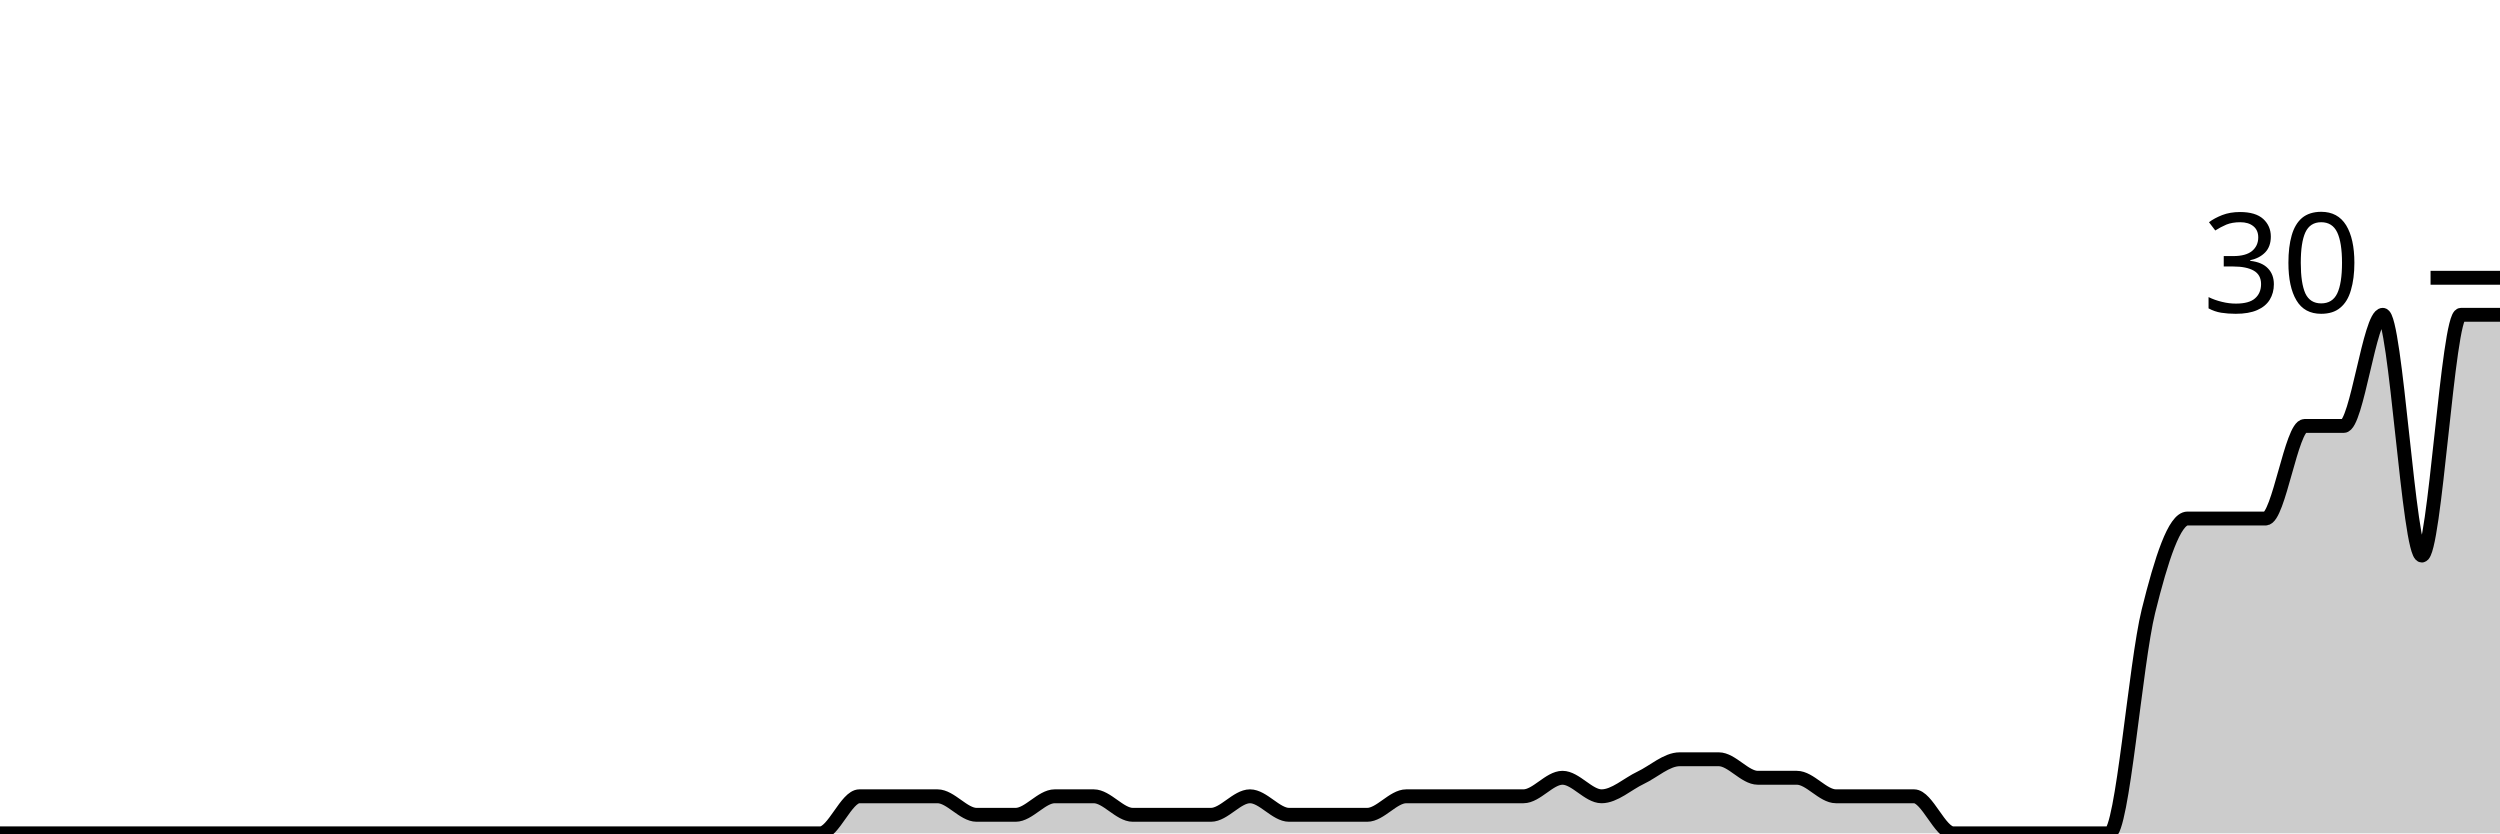
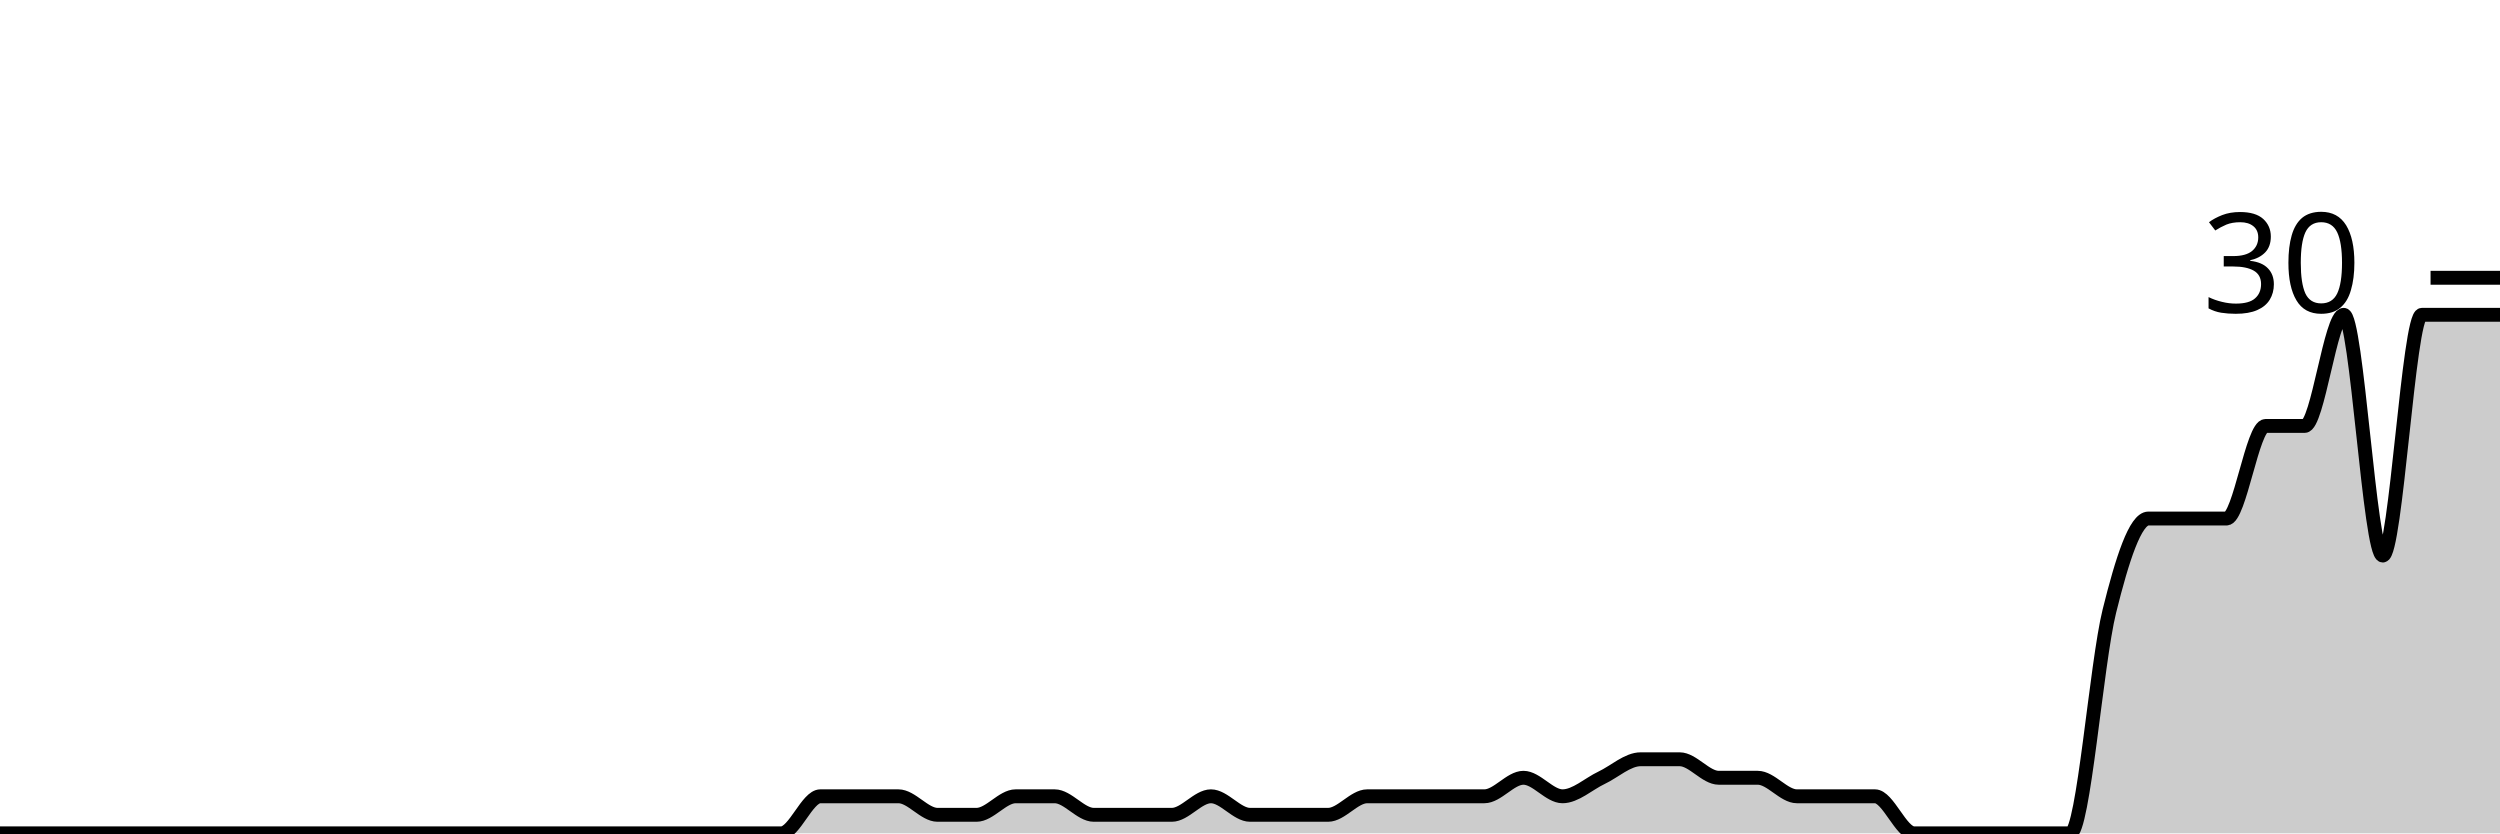
<svg xmlns="http://www.w3.org/2000/svg" viewBox="0 0 180 60">
  <g transform="translate(0,20)">
-     <path class="area" fill="rgba(0, 0, 0, 0.2)" d="M0,40C0.938,40,1.875,40,2.812,40C3.75,40,4.688,40,5.625,40C6.562,40,7.5,40,8.438,40C12.188,40,15.938,40,19.688,40C21.562,40,23.438,40,25.312,40C26.25,40,27.188,40,28.125,40C29.062,40,30,40,30.938,40C31.875,40,32.812,40,33.75,40C34.688,40,35.625,40,36.562,40C37.5,40,38.438,40,39.375,40C41.25,40,43.125,40,45,40C45.938,40,46.875,40,47.812,40C48.75,40,49.688,40,50.625,40C51.562,40,52.5,40,53.438,40C54.375,40,55.312,40,56.25,40C57.188,40,58.125,40,59.062,40C60,40,60.938,37.333,61.875,37.333C62.812,37.333,63.75,37.333,64.688,37.333C65.625,37.333,66.562,37.333,67.5,37.333C68.438,37.333,69.375,38.667,70.312,38.667C71.25,38.667,72.188,38.667,73.125,38.667C74.062,38.667,75,37.333,75.938,37.333C76.875,37.333,77.812,37.333,78.75,37.333C79.688,37.333,80.625,38.667,81.562,38.667C82.5,38.667,83.438,38.667,84.375,38.667C85.312,38.667,86.25,38.667,87.188,38.667C88.125,38.667,89.062,37.333,90,37.333C90.938,37.333,91.875,38.667,92.812,38.667C93.75,38.667,94.688,38.667,95.625,38.667C96.562,38.667,97.5,38.667,98.438,38.667C99.375,38.667,100.312,37.333,101.25,37.333C102.188,37.333,103.125,37.333,104.062,37.333C105,37.333,105.938,37.333,106.875,37.333C107.812,37.333,108.75,37.333,109.688,37.333C110.625,37.333,111.562,36,112.5,36C113.438,36,114.375,37.333,115.312,37.333C116.25,37.333,117.188,36.444,118.125,36C119.062,35.556,120,34.667,120.938,34.667C121.875,34.667,122.812,34.667,123.75,34.667C124.688,34.667,125.625,36,126.562,36C127.5,36,128.438,36,129.375,36C130.312,36,131.25,37.333,132.188,37.333C133.125,37.333,134.062,37.333,135,37.333C135.938,37.333,136.875,37.333,137.812,37.333C138.75,37.333,139.688,40,140.625,40C141.562,40,142.5,40,143.438,40C144.375,40,145.312,40,146.25,40C147.188,40,148.125,40,149.062,40C150,40,150.938,40,151.875,40C152.812,40,153.75,27.778,154.688,24C155.625,20.222,156.562,17.333,157.5,17.333C158.438,17.333,159.375,17.333,160.312,17.333C161.25,17.333,162.188,17.333,163.125,17.333C164.062,17.333,165,10.667,165.938,10.667C166.875,10.667,167.812,10.667,168.75,10.667C169.688,10.667,170.625,2.667,171.562,2.667C172.5,2.667,173.438,20,174.375,20C175.312,20,176.25,2.667,177.188,2.667C178.125,2.667,179.062,2.667,180,2.667L180,40C179.062,40,178.125,40,177.188,40C176.25,40,175.312,40,174.375,40C173.438,40,172.5,40,171.562,40C170.625,40,169.688,40,168.75,40C167.812,40,166.875,40,165.938,40C165,40,164.062,40,163.125,40C162.188,40,161.25,40,160.312,40C159.375,40,158.438,40,157.5,40C156.562,40,155.625,40,154.688,40C153.75,40,152.812,40,151.875,40C150.938,40,150,40,149.062,40C148.125,40,147.188,40,146.25,40C145.312,40,144.375,40,143.438,40C142.5,40,141.562,40,140.625,40C139.688,40,138.75,40,137.812,40C136.875,40,135.938,40,135,40C134.062,40,133.125,40,132.188,40C131.25,40,130.312,40,129.375,40C128.438,40,127.5,40,126.562,40C125.625,40,124.688,40,123.75,40C122.812,40,121.875,40,120.938,40C120,40,119.062,40,118.125,40C117.188,40,116.25,40,115.312,40C114.375,40,113.438,40,112.5,40C111.562,40,110.625,40,109.688,40C108.75,40,107.812,40,106.875,40C105.938,40,105,40,104.062,40C103.125,40,102.188,40,101.25,40C100.312,40,99.375,40,98.438,40C97.5,40,96.562,40,95.625,40C94.688,40,93.75,40,92.812,40C91.875,40,90.938,40,90,40C89.062,40,88.125,40,87.188,40C86.25,40,85.312,40,84.375,40C83.438,40,82.5,40,81.562,40C80.625,40,79.688,40,78.75,40C77.812,40,76.875,40,75.938,40C75,40,74.062,40,73.125,40C72.188,40,71.25,40,70.312,40C69.375,40,68.438,40,67.5,40C66.562,40,65.625,40,64.688,40C63.75,40,62.812,40,61.875,40C60.938,40,60,40,59.062,40C58.125,40,57.188,40,56.25,40C55.312,40,54.375,40,53.438,40C52.5,40,51.562,40,50.625,40C49.688,40,48.75,40,47.812,40C46.875,40,45.938,40,45,40C43.125,40,41.25,40,39.375,40C38.438,40,37.5,40,36.562,40C35.625,40,34.688,40,33.75,40C32.812,40,31.875,40,30.938,40C30,40,29.062,40,28.125,40C27.188,40,26.25,40,25.312,40C23.438,40,21.562,40,19.688,40C15.938,40,12.188,40,8.438,40C7.5,40,6.562,40,5.625,40C4.688,40,3.75,40,2.812,40C1.875,40,0.938,40,0,40Z" />
-     <path class="line" stroke="black" fill="none" d="M0,40C0.938,40,1.875,40,2.812,40C3.75,40,4.688,40,5.625,40C6.562,40,7.5,40,8.438,40C12.188,40,15.938,40,19.688,40C21.562,40,23.438,40,25.312,40C26.25,40,27.188,40,28.125,40C29.062,40,30,40,30.938,40C31.875,40,32.812,40,33.75,40C34.688,40,35.625,40,36.562,40C37.5,40,38.438,40,39.375,40C41.25,40,43.125,40,45,40C45.938,40,46.875,40,47.812,40C48.75,40,49.688,40,50.625,40C51.562,40,52.5,40,53.438,40C54.375,40,55.312,40,56.25,40C57.188,40,58.125,40,59.062,40C60,40,60.938,37.333,61.875,37.333C62.812,37.333,63.75,37.333,64.688,37.333C65.625,37.333,66.562,37.333,67.5,37.333C68.438,37.333,69.375,38.667,70.312,38.667C71.25,38.667,72.188,38.667,73.125,38.667C74.062,38.667,75,37.333,75.938,37.333C76.875,37.333,77.812,37.333,78.75,37.333C79.688,37.333,80.625,38.667,81.562,38.667C82.5,38.667,83.438,38.667,84.375,38.667C85.312,38.667,86.25,38.667,87.188,38.667C88.125,38.667,89.062,37.333,90,37.333C90.938,37.333,91.875,38.667,92.812,38.667C93.75,38.667,94.688,38.667,95.625,38.667C96.562,38.667,97.5,38.667,98.438,38.667C99.375,38.667,100.312,37.333,101.25,37.333C102.188,37.333,103.125,37.333,104.062,37.333C105,37.333,105.938,37.333,106.875,37.333C107.812,37.333,108.75,37.333,109.688,37.333C110.625,37.333,111.562,36,112.5,36C113.438,36,114.375,37.333,115.312,37.333C116.25,37.333,117.188,36.444,118.125,36C119.062,35.556,120,34.667,120.938,34.667C121.875,34.667,122.812,34.667,123.75,34.667C124.688,34.667,125.625,36,126.562,36C127.5,36,128.438,36,129.375,36C130.312,36,131.25,37.333,132.188,37.333C133.125,37.333,134.062,37.333,135,37.333C135.938,37.333,136.875,37.333,137.812,37.333C138.75,37.333,139.688,40,140.625,40C141.562,40,142.5,40,143.438,40C144.375,40,145.312,40,146.25,40C147.188,40,148.125,40,149.062,40C150,40,150.938,40,151.875,40C152.812,40,153.75,27.778,154.688,24C155.625,20.222,156.562,17.333,157.5,17.333C158.438,17.333,159.375,17.333,160.312,17.333C161.25,17.333,162.188,17.333,163.125,17.333C164.062,17.333,165,10.667,165.938,10.667C166.875,10.667,167.812,10.667,168.75,10.667C169.688,10.667,170.625,2.667,171.562,2.667C172.5,2.667,173.438,20,174.375,20C175.312,20,176.25,2.667,177.188,2.667C178.125,2.667,179.062,2.667,180,2.667" />
+     <path class="area" fill="rgba(0, 0, 0, 0.2)" d="M0,40C0.938,40,1.875,40,2.812,40C3.75,40,4.688,40,5.625,40C9.375,40,13.125,40,16.875,40C18.75,40,20.625,40,22.5,40C23.438,40,24.375,40,25.312,40C26.25,40,27.188,40,28.125,40C29.062,40,30,40,30.938,40C31.875,40,32.812,40,33.75,40C34.688,40,35.625,40,36.562,40C38.438,40,40.312,40,42.188,40C43.125,40,44.062,40,45,40C45.938,40,46.875,40,47.812,40C48.75,40,49.688,40,50.625,40C51.562,40,52.5,40,53.438,40C54.375,40,55.312,40,56.25,40C57.188,40,58.125,37.333,59.062,37.333C60,37.333,60.938,37.333,61.875,37.333C62.812,37.333,63.75,37.333,64.688,37.333C65.625,37.333,66.562,38.667,67.5,38.667C68.438,38.667,69.375,38.667,70.312,38.667C71.25,38.667,72.188,37.333,73.125,37.333C74.062,37.333,75,37.333,75.938,37.333C76.875,37.333,77.812,38.667,78.75,38.667C79.688,38.667,80.625,38.667,81.562,38.667C82.5,38.667,83.438,38.667,84.375,38.667C85.312,38.667,86.25,37.333,87.188,37.333C88.125,37.333,89.062,38.667,90,38.667C90.938,38.667,91.875,38.667,92.812,38.667C93.75,38.667,94.688,38.667,95.625,38.667C96.562,38.667,97.5,37.333,98.438,37.333C99.375,37.333,100.312,37.333,101.25,37.333C102.188,37.333,103.125,37.333,104.062,37.333C105,37.333,105.938,37.333,106.875,37.333C107.812,37.333,108.75,36,109.688,36C110.625,36,111.562,37.333,112.5,37.333C113.438,37.333,114.375,36.444,115.312,36C116.25,35.556,117.188,34.667,118.125,34.667C119.062,34.667,120,34.667,120.938,34.667C121.875,34.667,122.812,36,123.75,36C124.688,36,125.625,36,126.562,36C127.5,36,128.438,37.333,129.375,37.333C130.312,37.333,131.25,37.333,132.188,37.333C133.125,37.333,134.062,37.333,135,37.333C135.938,37.333,136.875,40,137.812,40C138.75,40,139.688,40,140.625,40C141.562,40,142.5,40,143.438,40C144.375,40,145.312,40,146.25,40C147.188,40,148.125,40,149.062,40C150,40,150.938,27.778,151.875,24C152.812,20.222,153.75,17.333,154.688,17.333C155.625,17.333,156.562,17.333,157.5,17.333C158.438,17.333,159.375,17.333,160.312,17.333C161.25,17.333,162.188,10.667,163.125,10.667C164.062,10.667,165,10.667,165.938,10.667C166.875,10.667,167.812,2.667,168.75,2.667C169.688,2.667,170.625,20,171.562,20C172.5,20,173.438,2.667,174.375,2.667C175.312,2.667,176.25,2.667,177.188,2.667C178.125,2.667,179.062,2.667,180,2.667L180,40C179.062,40,178.125,40,177.188,40C176.25,40,175.312,40,174.375,40C173.438,40,172.5,40,171.562,40C170.625,40,169.688,40,168.75,40C167.812,40,166.875,40,165.938,40C165,40,164.062,40,163.125,40C162.188,40,161.25,40,160.312,40C159.375,40,158.438,40,157.5,40C156.562,40,155.625,40,154.688,40C153.75,40,152.812,40,151.875,40C150.938,40,150,40,149.062,40C148.125,40,147.188,40,146.25,40C145.312,40,144.375,40,143.438,40C142.5,40,141.562,40,140.625,40C139.688,40,138.75,40,137.812,40C136.875,40,135.938,40,135,40C134.062,40,133.125,40,132.188,40C131.25,40,130.312,40,129.375,40C128.438,40,127.5,40,126.562,40C125.625,40,124.688,40,123.75,40C122.812,40,121.875,40,120.938,40C120,40,119.062,40,118.125,40C117.188,40,116.25,40,115.312,40C114.375,40,113.438,40,112.5,40C111.562,40,110.625,40,109.688,40C108.75,40,107.812,40,106.875,40C105.938,40,105,40,104.062,40C103.125,40,102.188,40,101.25,40C100.312,40,99.375,40,98.438,40C97.5,40,96.562,40,95.625,40C94.688,40,93.75,40,92.812,40C91.875,40,90.938,40,90,40C89.062,40,88.125,40,87.188,40C86.25,40,85.312,40,84.375,40C83.438,40,82.5,40,81.562,40C80.625,40,79.688,40,78.75,40C77.812,40,76.875,40,75.938,40C75,40,74.062,40,73.125,40C72.188,40,71.25,40,70.312,40C69.375,40,68.438,40,67.5,40C66.562,40,65.625,40,64.688,40C63.75,40,62.812,40,61.875,40C60.938,40,60,40,59.062,40C58.125,40,57.188,40,56.25,40C55.312,40,54.375,40,53.438,40C52.5,40,51.562,40,50.625,40C49.688,40,48.75,40,47.812,40C46.875,40,45.938,40,45,40C44.062,40,43.125,40,42.188,40C40.312,40,38.438,40,36.562,40C35.625,40,34.688,40,33.75,40C32.812,40,31.875,40,30.938,40C30,40,29.062,40,28.125,40C27.188,40,26.25,40,25.312,40C24.375,40,23.438,40,22.5,40C20.625,40,18.75,40,16.875,40C13.125,40,9.375,40,5.625,40C4.688,40,3.75,40,2.812,40C1.875,40,0.938,40,0,40Z" />
+     <path class="line" stroke="black" fill="none" d="M0,40C0.938,40,1.875,40,2.812,40C3.75,40,4.688,40,5.625,40C9.375,40,13.125,40,16.875,40C18.75,40,20.625,40,22.5,40C23.438,40,24.375,40,25.312,40C26.25,40,27.188,40,28.125,40C29.062,40,30,40,30.938,40C31.875,40,32.812,40,33.75,40C34.688,40,35.625,40,36.562,40C38.438,40,40.312,40,42.188,40C43.125,40,44.062,40,45,40C45.938,40,46.875,40,47.812,40C48.75,40,49.688,40,50.625,40C51.562,40,52.5,40,53.438,40C54.375,40,55.312,40,56.25,40C57.188,40,58.125,37.333,59.062,37.333C60,37.333,60.938,37.333,61.875,37.333C62.812,37.333,63.75,37.333,64.688,37.333C65.625,37.333,66.562,38.667,67.5,38.667C68.438,38.667,69.375,38.667,70.312,38.667C71.25,38.667,72.188,37.333,73.125,37.333C74.062,37.333,75,37.333,75.938,37.333C76.875,37.333,77.812,38.667,78.75,38.667C79.688,38.667,80.625,38.667,81.562,38.667C82.5,38.667,83.438,38.667,84.375,38.667C85.312,38.667,86.25,37.333,87.188,37.333C88.125,37.333,89.062,38.667,90,38.667C90.938,38.667,91.875,38.667,92.812,38.667C93.75,38.667,94.688,38.667,95.625,38.667C96.562,38.667,97.5,37.333,98.438,37.333C99.375,37.333,100.312,37.333,101.25,37.333C102.188,37.333,103.125,37.333,104.062,37.333C105,37.333,105.938,37.333,106.875,37.333C107.812,37.333,108.75,36,109.688,36C110.625,36,111.562,37.333,112.5,37.333C113.438,37.333,114.375,36.444,115.312,36C116.25,35.556,117.188,34.667,118.125,34.667C119.062,34.667,120,34.667,120.938,34.667C121.875,34.667,122.812,36,123.75,36C124.688,36,125.625,36,126.562,36C127.5,36,128.438,37.333,129.375,37.333C130.312,37.333,131.25,37.333,132.188,37.333C133.125,37.333,134.062,37.333,135,37.333C135.938,37.333,136.875,40,137.812,40C138.75,40,139.688,40,140.625,40C141.562,40,142.5,40,143.438,40C144.375,40,145.312,40,146.25,40C147.188,40,148.125,40,149.062,40C150,40,150.938,27.778,151.875,24C152.812,20.222,153.75,17.333,154.688,17.333C155.625,17.333,156.562,17.333,157.5,17.333C158.438,17.333,159.375,17.333,160.312,17.333C161.25,17.333,162.188,10.667,163.125,10.667C164.062,10.667,165,10.667,165.938,10.667C166.875,10.667,167.812,2.667,168.75,2.667C169.688,2.667,170.625,20,171.562,20C172.5,20,173.438,2.667,174.375,2.667C175.312,2.667,176.25,2.667,177.188,2.667C178.125,2.667,179.062,2.667,180,2.667" />
    <path class="axis-ceiling" stroke-width="1" stroke="black" fill="none" d="M175,0L180,0" />
    <text class="axis-ceiling-label" font-family="sans-serif" text-anchor="end" font-size="10px" x="170" y="2.5">30</text>
  </g>
</svg>
